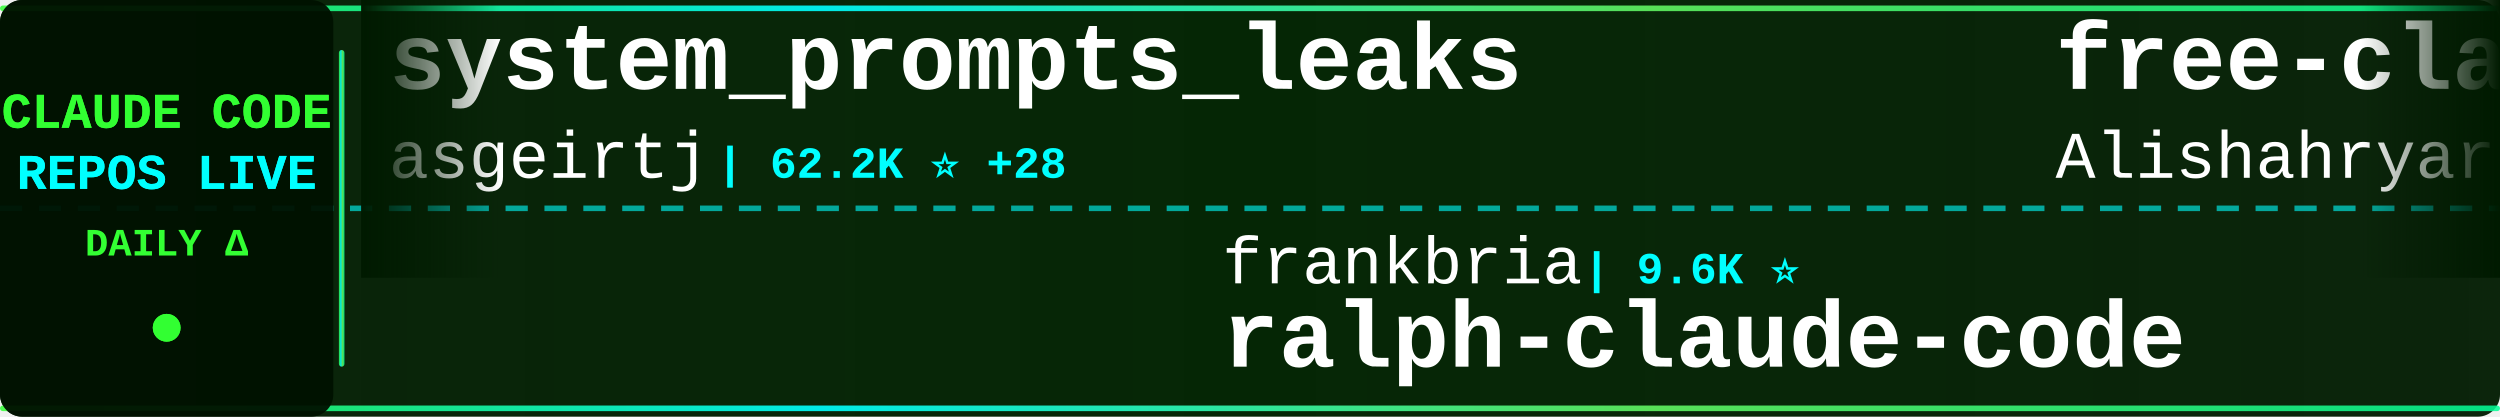
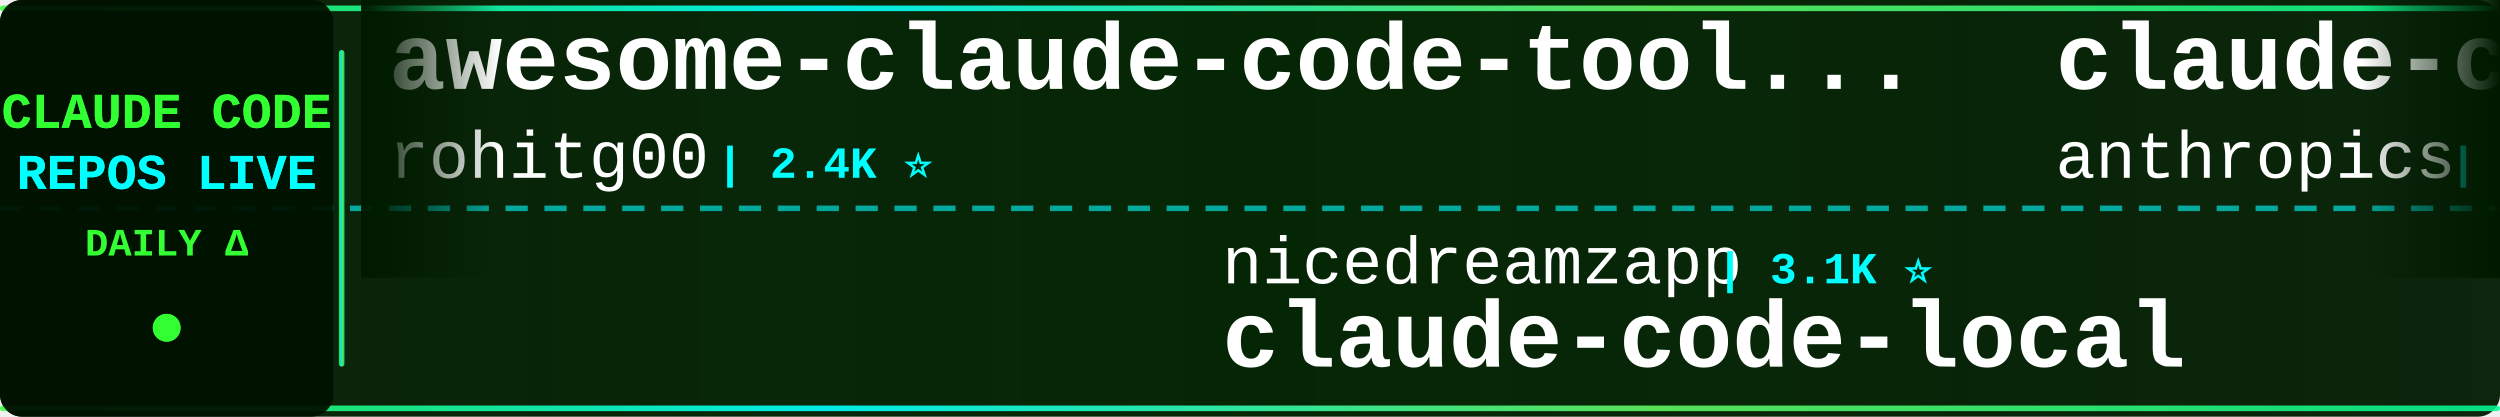
<svg xmlns="http://www.w3.org/2000/svg" width="900" height="150">
  <defs>
    <linearGradient id="tickerBg" x1="0%" y1="0%" x2="100%" y2="0%">
      <stop offset="0%" style="stop-color:#001a00;stop-opacity:0.95" />
      <stop offset="50%" style="stop-color:#002200;stop-opacity:0.98" />
      <stop offset="100%" style="stop-color:#001a00;stop-opacity:0.95" />
    </linearGradient>
    <linearGradient id="borderGrad" x1="0%" y1="0%" x2="100%" y2="0%">
      <stop offset="0%" style="stop-color:#33ff33;stop-opacity:0.85">
        <animate attributeName="stop-opacity" values="0.85;1;0.85" dur="2s" repeatCount="indefinite" />
      </stop>
      <stop offset="33%" style="stop-color:#00ffff;stop-opacity:0.9">
        <animate attributeName="stop-opacity" values="0.9;1;0.9" dur="2.2s" repeatCount="indefinite" />
      </stop>
      <stop offset="66%" style="stop-color:#66ff66;stop-opacity:0.85">
        <animate attributeName="stop-opacity" values="0.85;1;0.85" dur="1.8s" repeatCount="indefinite" />
      </stop>
      <stop offset="100%" style="stop-color:#00ff99;stop-opacity:0.85">
        <animate attributeName="stop-opacity" values="0.85;1;0.85" dur="2s" repeatCount="indefinite" />
      </stop>
    </linearGradient>
    <filter id="textGlow">
      <feGaussianBlur stdDeviation="0.1" result="coloredBlur" />
      <feMerge>
        <feMergeNode in="coloredBlur" />
        <feMergeNode in="SourceGraphic" />
      </feMerge>
    </filter>
    <filter id="metricGlow">
      <feGaussianBlur stdDeviation="0.2" result="coloredBlur" />
      <feMerge>
        <feMergeNode in="coloredBlur" />
        <feMergeNode in="SourceGraphic" />
      </feMerge>
    </filter>
    <linearGradient id="leftFade" x1="0%" y1="0%" x2="100%" y2="0%">
      <stop offset="0%" style="stop-color:#001a00;stop-opacity:1" />
      <stop offset="100%" style="stop-color:#001a00;stop-opacity:0" />
    </linearGradient>
    <linearGradient id="rightFade" x1="0%" y1="0%" x2="100%" y2="0%">
      <stop offset="0%" style="stop-color:#001a00;stop-opacity:0" />
      <stop offset="100%" style="stop-color:#001a00;stop-opacity:1" />
    </linearGradient>
  </defs>
  <rect width="900" height="150" fill="url(#tickerBg)" rx="8" />
  <rect x="0" y="2" width="900" height="2" fill="url(#borderGrad)" rx="1" />
  <rect x="0" y="146" width="900" height="2" fill="url(#borderGrad)" rx="1" />
  <line x1="0" y1="75" x2="900" y2="75" stroke="#00ffff" stroke-width="2" stroke-dasharray="8 6" opacity="0.6" />
  <rect x="0" y="0" width="120" height="150" fill="#001100" opacity="0.95" rx="8" />
  <text x="60" y="46" font-family="'Courier New', monospace" font-size="18" font-weight="bold" fill="#33ff33" text-anchor="middle" filter="url(#textGlow)">
    CLAUDE CODE
  </text>
  <text x="60" y="68" font-family="'Courier New', monospace" font-size="18" font-weight="bold" fill="#00ffff" text-anchor="middle" filter="url(#textGlow)">
    REPOS LIVE
  </text>
  <text x="60" y="92" font-family="'Courier New', monospace" font-size="14" font-weight="bold" fill="#33ff33" text-anchor="middle">
    DAILY Δ
  </text>
  <circle cx="60" cy="118" r="5" fill="#33ff33" filter="url(#metricGlow)">
    <animate attributeName="r" values="4;6;4" dur="1.5s" repeatCount="indefinite" />
    <animate attributeName="opacity" values="0.6;1;0.6" dur="1.5s" repeatCount="indefinite" />
  </circle>
  <rect x="122" y="18" width="2" height="114" fill="url(#borderGrad)" rx="1" />
  <clipPath id="tickerClip">
    <rect x="130" y="0" width="770" height="150" />
  </clipPath>
  <g clip-path="url(#tickerClip)">
    <g id="tickerItems">
      <animateTransform attributeName="transform" attributeType="XML" type="translate" from="0 0" to="-3000 0" dur="54s" repeatCount="indefinite" />
      <g transform="translate(0, 0)">
-         <text x="140" y="32" font-family="'Courier New', monospace" font-size="34" font-weight="bold" fill="#ffffff">system_prompts_leaks</text>
-         <text x="140" y="64" font-family="'Courier New', monospace" font-size="24" font-weight="normal" fill="#ffffff" opacity="1.0">asgeirtj</text>
-         <text x="258" y="64" font-family="'Courier New', monospace" font-size="16" font-weight="bold" fill="#00ffff"> | 62.2K ⭐ +28</text>
+         <text x="140" y="32" font-family="'Courier New', monospace" font-size="34" font-weight="bold" fill="#ffffff">awesome-claude-code-tool...</text>
+         <text x="140" y="64" font-family="'Courier New', monospace" font-size="24" font-weight="normal" fill="#ffffff" opacity="1.0">rohitg00</text>
+         <text x="258" y="64" font-family="'Courier New', monospace" font-size="16" font-weight="bold" fill="#00ffff"> | 2.4K ⭐</text>
      </g>
      <g transform="translate(300, 0)">
-         <text x="140" y="102" font-family="'Courier New', monospace" font-size="24" font-weight="normal" fill="#ffffff" opacity="1.0">frankbria</text>
-         <text x="270" y="102" font-family="'Courier New', monospace" font-size="16" font-weight="bold" fill="#00ffff"> | 9.6K ⭐</text>
-         <text x="140" y="132" font-family="'Courier New', monospace" font-size="34" font-weight="bold" fill="#ffffff">ralph-claude-code</text>
+         <text x="140" y="102" font-family="'Courier New', monospace" font-size="24" font-weight="normal" fill="#ffffff" opacity="1.0">nicedreamzapp</text>
+         <text x="318" y="102" font-family="'Courier New', monospace" font-size="16" font-weight="bold" fill="#00ffff"> | 3.1K ⭐</text>
+         <text x="140" y="132" font-family="'Courier New', monospace" font-size="34" font-weight="bold" fill="#ffffff">claude-code-local</text>
      </g>
      <g transform="translate(600, 0)">
-         <text x="140" y="32" font-family="'Courier New', monospace" font-size="34" font-weight="bold" fill="#ffffff">free-claude-code</text>
-         <text x="140" y="64" font-family="'Courier New', monospace" font-size="24" font-weight="normal" fill="#ffffff" opacity="1.0">Alishahryar1</text>
-         <text x="306" y="64" font-family="'Courier New', monospace" font-size="16" font-weight="bold" fill="#00ffff"> | 44.2K ⭐ +56</text>
+         <text x="140" y="32" font-family="'Courier New', monospace" font-size="34" font-weight="bold" fill="#ffffff">claude-code-action</text>
+         <text x="140" y="64" font-family="'Courier New', monospace" font-size="24" font-weight="normal" fill="#ffffff" opacity="1.0">anthropics</text>
+         <text x="282" y="64" font-family="'Courier New', monospace" font-size="16" font-weight="bold" fill="#00ffff"> | 8.5K ⭐ +2</text>
      </g>
      <g transform="translate(900, 0)">
-         <text x="140" y="102" font-family="'Courier New', monospace" font-size="24" font-weight="normal" fill="#ffffff" opacity="1.0">hangsman</text>
-         <text x="258" y="102" font-family="'Courier New', monospace" font-size="16" font-weight="bold" fill="#00ffff"> | 790 ⭐</text>
+         <text x="140" y="102" font-family="'Courier New', monospace" font-size="24" font-weight="normal" fill="#ffffff" opacity="1.0">ponponon</text>
+         <text x="258" y="102" font-family="'Courier New', monospace" font-size="16" font-weight="bold" fill="#00ffff"> | 2.3K ⭐ -1</text>
+         <text x="140" y="132" font-family="'Courier New', monospace" font-size="34" font-weight="bold" fill="#ffffff">claude_code_src</text>
+       </g>
+       <g transform="translate(1200, 0)">
+         <text x="140" y="32" font-family="'Courier New', monospace" font-size="34" font-weight="bold" fill="#ffffff">Claude-Code</text>
+         <text x="140" y="64" font-family="'Courier New', monospace" font-size="24" font-weight="normal" fill="#ffffff" opacity="1.0">pengchengneo</text>
+         <text x="306" y="64" font-family="'Courier New', monospace" font-size="16" font-weight="bold" fill="#00ffff"> | 1.7K ⭐</text>
+       </g>
+       <g transform="translate(1500, 0)">
+         <text x="140" y="102" font-family="'Courier New', monospace" font-size="24" font-weight="normal" fill="#ffffff" opacity="1.0">anthropics</text>
+         <text x="282" y="102" font-family="'Courier New', monospace" font-size="16" font-weight="bold" fill="#00ffff"> | 166.2K ⭐ +57</text>
+         <text x="140" y="132" font-family="'Courier New', monospace" font-size="34" font-weight="bold" fill="#ffffff">skills</text>
+       </g>
+       <g transform="translate(1800, 0)">
+         <text x="140" y="32" font-family="'Courier New', monospace" font-size="34" font-weight="bold" fill="#ffffff">claude-code-spec-workflo...</text>
+         <text x="140" y="64" font-family="'Courier New', monospace" font-size="24" font-weight="normal" fill="#ffffff" opacity="1.0">Pimzino</text>
+         <text x="246" y="64" font-family="'Courier New', monospace" font-size="16" font-weight="bold" fill="#00ffff"> | 3.8K ⭐</text>
+       </g>
+       <g transform="translate(2100, 0)">
+         <text x="140" y="102" font-family="'Courier New', monospace" font-size="24" font-weight="normal" fill="#ffffff" opacity="1.0">JrCx7scC</text>
+         <text x="258" y="102" font-family="'Courier New', monospace" font-size="16" font-weight="bold" fill="#00ffff"> | 372 ⭐ +1</text>
        <text x="140" y="132" font-family="'Courier New', monospace" font-size="34" font-weight="bold" fill="#ffffff">claude-code-source</text>
      </g>
-       <g transform="translate(1200, 0)">
-         <text x="140" y="32" font-family="'Courier New', monospace" font-size="34" font-weight="bold" fill="#ffffff">claude-code-source</text>
-         <text x="140" y="64" font-family="'Courier New', monospace" font-size="24" font-weight="normal" fill="#ffffff" opacity="1.0">AprilNEA</text>
-         <text x="258" y="64" font-family="'Courier New', monospace" font-size="16" font-weight="bold" fill="#00ffff"> | 394 ⭐</text>
-       </g>
-       <g transform="translate(1500, 0)">
-         <text x="140" y="102" font-family="'Courier New', monospace" font-size="24" font-weight="normal" fill="#ffffff" opacity="1.0">Chachamaru127</text>
-         <text x="318" y="102" font-family="'Courier New', monospace" font-size="16" font-weight="bold" fill="#00ffff"> | 3.0K ⭐ +1</text>
-         <text x="140" y="132" font-family="'Courier New', monospace" font-size="34" font-weight="bold" fill="#ffffff">claude-code-harness</text>
-       </g>
-       <g transform="translate(1800, 0)">
-         <text x="140" y="32" font-family="'Courier New', monospace" font-size="34" font-weight="bold" fill="#ffffff">sc-claude-code-files</text>
-         <text x="140" y="64" font-family="'Courier New', monospace" font-size="24" font-weight="normal" fill="#ffffff" opacity="1.0">https-deeplearning-ai</text>
-         <text x="414" y="64" font-family="'Courier New', monospace" font-size="16" font-weight="bold" fill="#00ffff"> | 538 ⭐</text>
-       </g>
-       <g transform="translate(2100, 0)">
-         <text x="140" y="102" font-family="'Courier New', monospace" font-size="24" font-weight="normal" fill="#ffffff" opacity="1.0">ChinaSiro</text>
-         <text x="270" y="102" font-family="'Courier New', monospace" font-size="16" font-weight="bold" fill="#00ffff"> | 9.6K ⭐</text>
-         <text x="140" y="132" font-family="'Courier New', monospace" font-size="34" font-weight="bold" fill="#ffffff">claude-code-sourcemap</text>
-       </g>
      <g transform="translate(2400, 0)">
-         <text x="140" y="32" font-family="'Courier New', monospace" font-size="34" font-weight="bold" fill="#ffffff">claude-code-webui</text>
-         <text x="140" y="64" font-family="'Courier New', monospace" font-size="24" font-weight="normal" fill="#ffffff" opacity="1.0">sugyan</text>
-         <text x="234" y="64" font-family="'Courier New', monospace" font-size="16" font-weight="bold" fill="#00ffff"> | 1.1K ⭐</text>
+         <text x="140" y="32" font-family="'Courier New', monospace" font-size="34" font-weight="bold" fill="#ffffff">claude-code-showcase</text>
+         <text x="140" y="64" font-family="'Courier New', monospace" font-size="24" font-weight="normal" fill="#ffffff" opacity="1.0">ChrisWiles</text>
+         <text x="282" y="64" font-family="'Courier New', monospace" font-size="16" font-weight="bold" fill="#00ffff"> | 6.0K ⭐ +1</text>
      </g>
      <g transform="translate(2700, 0)">
-         <text x="140" y="102" font-family="'Courier New', monospace" font-size="24" font-weight="normal" fill="#ffffff" opacity="1.0">Maciek-roboblog</text>
-         <text x="342" y="102" font-family="'Courier New', monospace" font-size="16" font-weight="bold" fill="#00ffff"> | 8.6K ⭐ +2</text>
-         <text x="140" y="132" font-family="'Courier New', monospace" font-size="34" font-weight="bold" fill="#ffffff">Claude-Code-Usage-Monito...</text>
+         <text x="140" y="102" font-family="'Courier New', monospace" font-size="24" font-weight="normal" fill="#ffffff" opacity="1.0">davila7</text>
+         <text x="246" y="102" font-family="'Courier New', monospace" font-size="16" font-weight="bold" fill="#00ffff"> | 30.1K ⭐ +2</text>
+         <text x="140" y="132" font-family="'Courier New', monospace" font-size="34" font-weight="bold" fill="#ffffff">claude-code-templates</text>
      </g>
      <g transform="translate(3000, 0)">
-         <text x="140" y="32" font-family="'Courier New', monospace" font-size="34" font-weight="bold" fill="#ffffff">system_prompts_leaks</text>
-         <text x="140" y="64" font-family="'Courier New', monospace" font-size="24" font-weight="normal" fill="#ffffff" opacity="1.0">asgeirtj</text>
-         <text x="258" y="64" font-family="'Courier New', monospace" font-size="16" font-weight="bold" fill="#00ffff"> | 62.2K ⭐ +28</text>
+         <text x="140" y="32" font-family="'Courier New', monospace" font-size="34" font-weight="bold" fill="#ffffff">awesome-claude-code-tool...</text>
+         <text x="140" y="64" font-family="'Courier New', monospace" font-size="24" font-weight="normal" fill="#ffffff" opacity="1.0">rohitg00</text>
+         <text x="258" y="64" font-family="'Courier New', monospace" font-size="16" font-weight="bold" fill="#00ffff"> | 2.4K ⭐</text>
      </g>
      <g transform="translate(3300, 0)">
-         <text x="140" y="102" font-family="'Courier New', monospace" font-size="24" font-weight="normal" fill="#ffffff" opacity="1.0">frankbria</text>
-         <text x="270" y="102" font-family="'Courier New', monospace" font-size="16" font-weight="bold" fill="#00ffff"> | 9.6K ⭐</text>
-         <text x="140" y="132" font-family="'Courier New', monospace" font-size="34" font-weight="bold" fill="#ffffff">ralph-claude-code</text>
+         <text x="140" y="102" font-family="'Courier New', monospace" font-size="24" font-weight="normal" fill="#ffffff" opacity="1.0">nicedreamzapp</text>
+         <text x="318" y="102" font-family="'Courier New', monospace" font-size="16" font-weight="bold" fill="#00ffff"> | 3.1K ⭐</text>
+         <text x="140" y="132" font-family="'Courier New', monospace" font-size="34" font-weight="bold" fill="#ffffff">claude-code-local</text>
      </g>
      <g transform="translate(3600, 0)">
-         <text x="140" y="32" font-family="'Courier New', monospace" font-size="34" font-weight="bold" fill="#ffffff">free-claude-code</text>
-         <text x="140" y="64" font-family="'Courier New', monospace" font-size="24" font-weight="normal" fill="#ffffff" opacity="1.0">Alishahryar1</text>
-         <text x="306" y="64" font-family="'Courier New', monospace" font-size="16" font-weight="bold" fill="#00ffff"> | 44.2K ⭐ +56</text>
+         <text x="140" y="32" font-family="'Courier New', monospace" font-size="34" font-weight="bold" fill="#ffffff">claude-code-action</text>
+         <text x="140" y="64" font-family="'Courier New', monospace" font-size="24" font-weight="normal" fill="#ffffff" opacity="1.0">anthropics</text>
+         <text x="282" y="64" font-family="'Courier New', monospace" font-size="16" font-weight="bold" fill="#00ffff"> | 8.5K ⭐ +2</text>
      </g>
      <g transform="translate(3900, 0)">
-         <text x="140" y="102" font-family="'Courier New', monospace" font-size="24" font-weight="normal" fill="#ffffff" opacity="1.0">hangsman</text>
-         <text x="258" y="102" font-family="'Courier New', monospace" font-size="16" font-weight="bold" fill="#00ffff"> | 790 ⭐</text>
-         <text x="140" y="132" font-family="'Courier New', monospace" font-size="34" font-weight="bold" fill="#ffffff">claude-code-source</text>
+         <text x="140" y="102" font-family="'Courier New', monospace" font-size="24" font-weight="normal" fill="#ffffff" opacity="1.0">ponponon</text>
+         <text x="258" y="102" font-family="'Courier New', monospace" font-size="16" font-weight="bold" fill="#00ffff"> | 2.3K ⭐ -1</text>
+         <text x="140" y="132" font-family="'Courier New', monospace" font-size="34" font-weight="bold" fill="#ffffff">claude_code_src</text>
      </g>
    </g>
  </g>
  <rect x="130" y="0" width="50" height="100" fill="url(#leftFade)" />
  <rect x="850" y="0" width="50" height="100" fill="url(#rightFade)" />
</svg>
